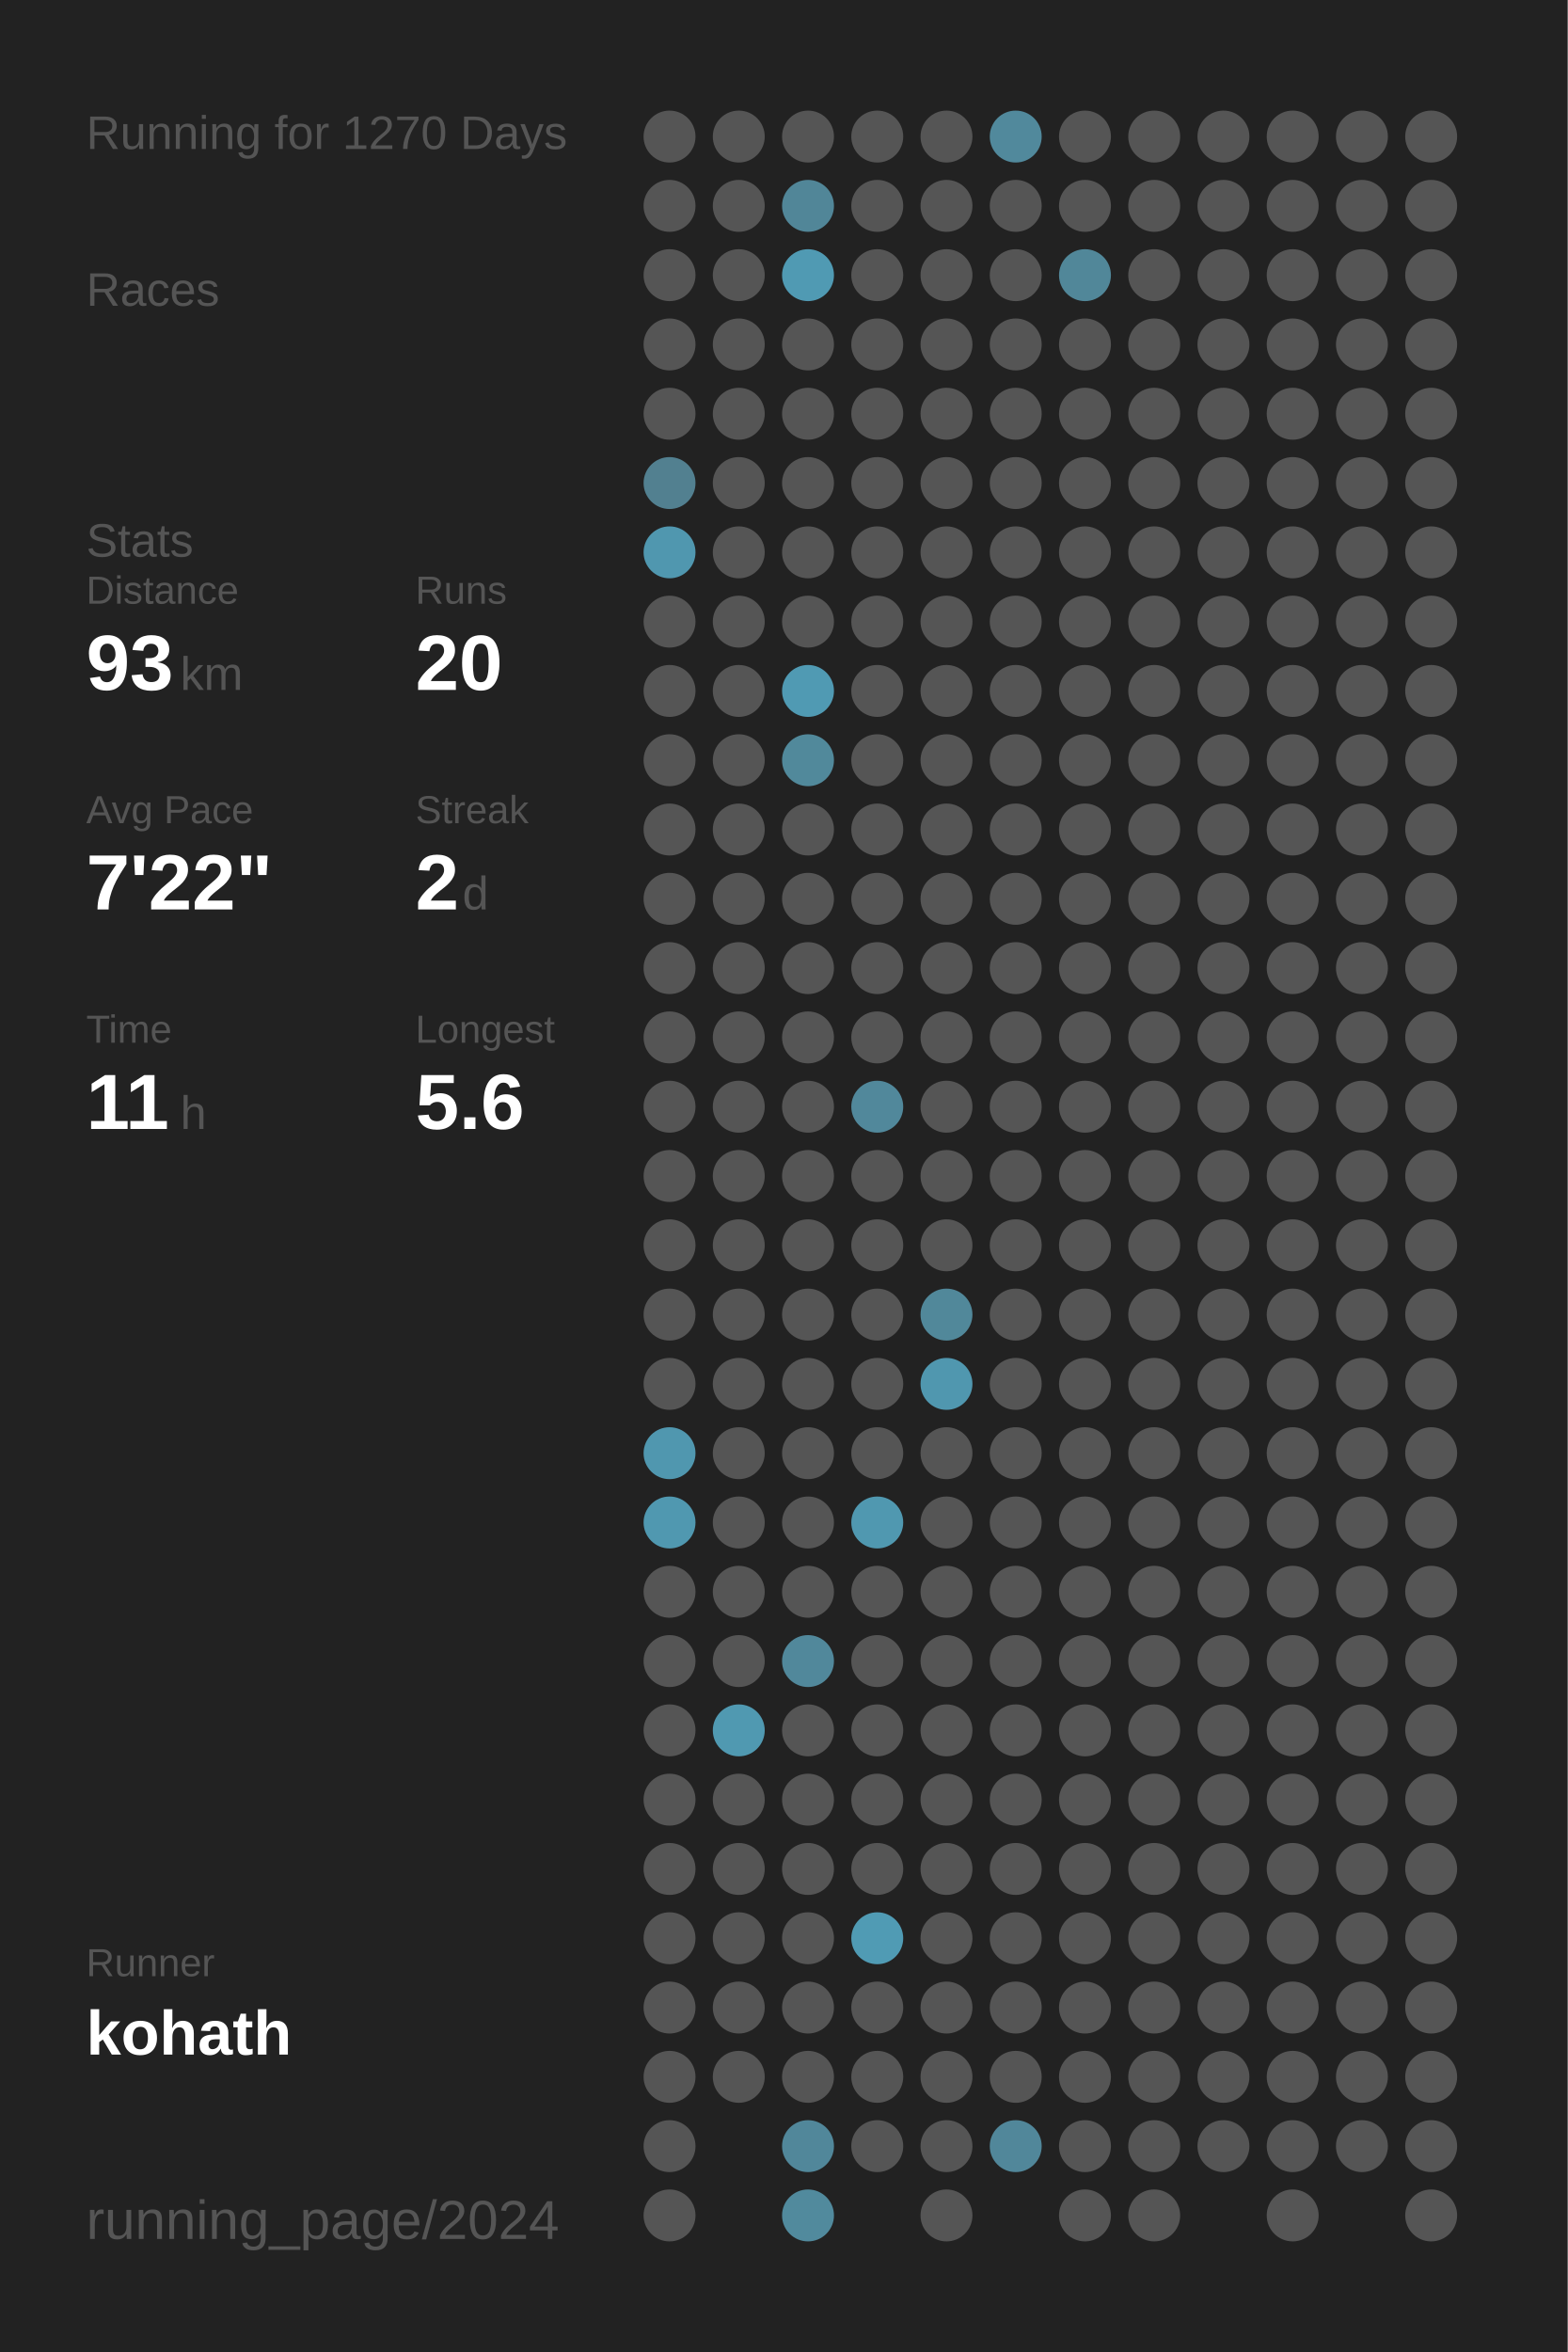
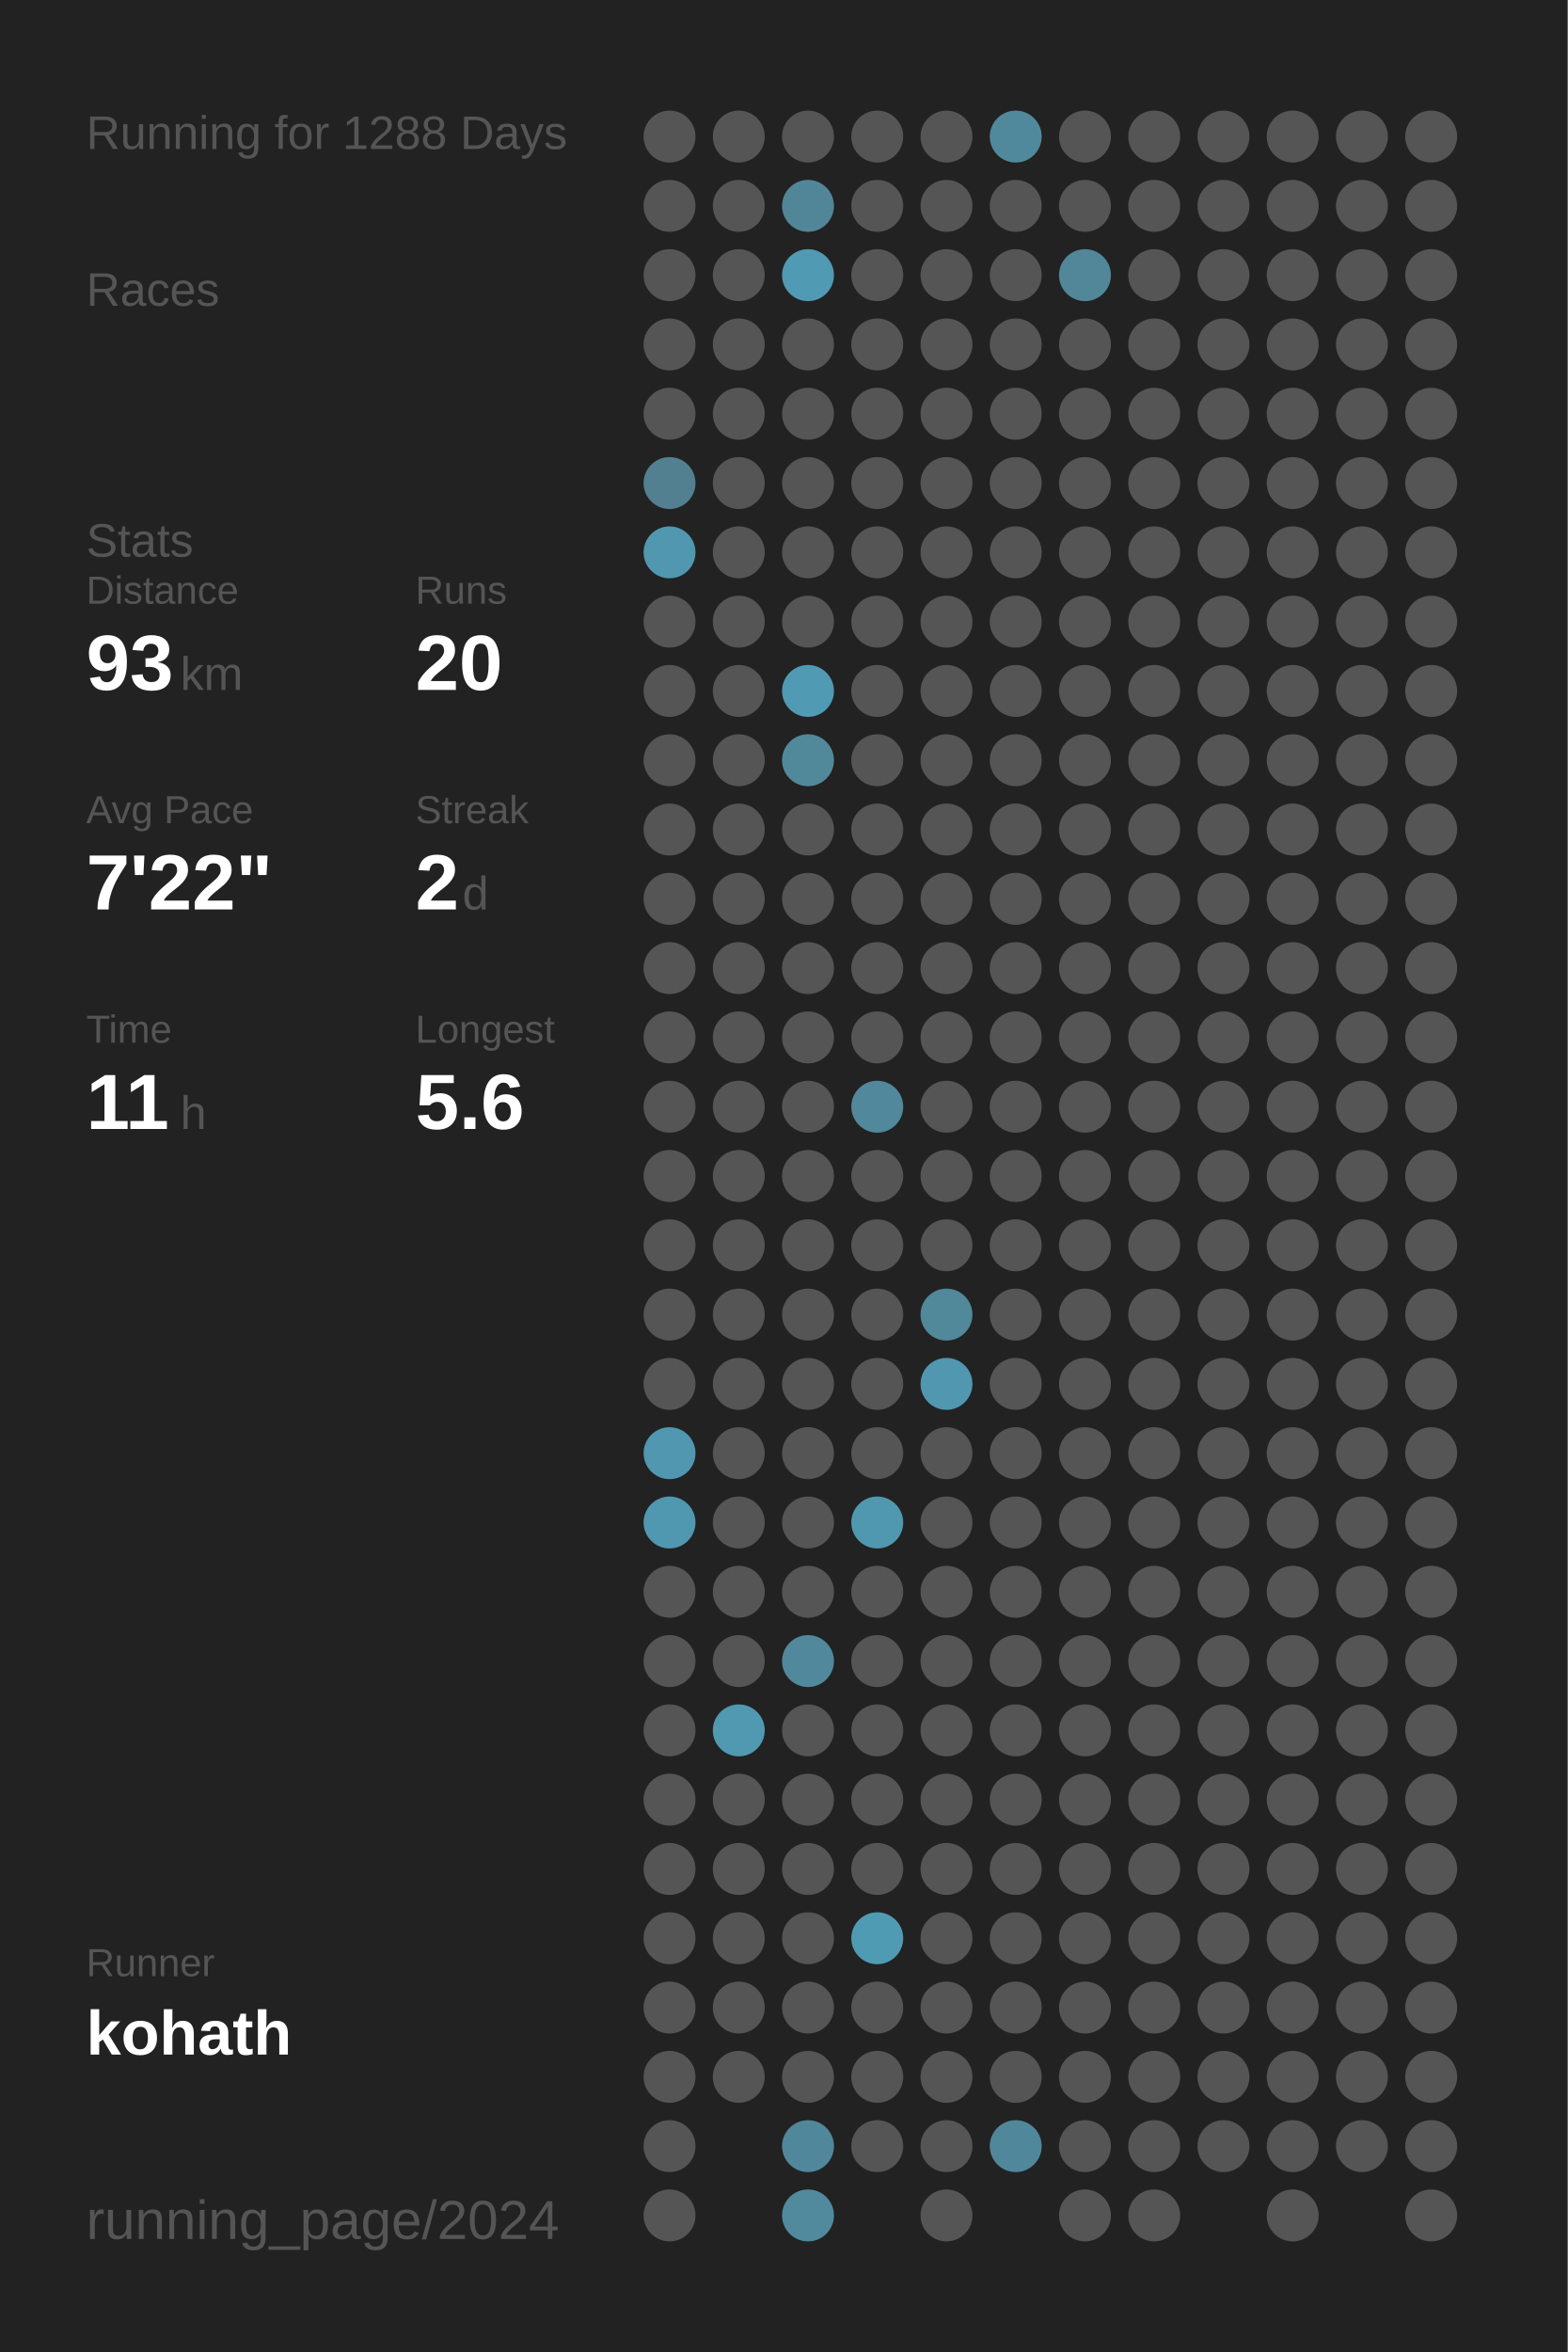
<svg xmlns="http://www.w3.org/2000/svg" baseProfile="full" height="300mm" version="1.1" viewBox="0,0,200,300" width="200mm">
  <defs />
  <rect fill="#222222" height="300" width="200" x="0" y="0" />
-   <text fill="#555555" style="font-size:6px; font-family:Arial;" x="11" y="19">Running for 1270 Days</text>
+   <text fill="#555555" style="font-size:6px; font-family:Arial;" x="11" y="19">Running for 1288 Days</text>
  <text fill="#555555" style="font-size:6px; font-family:Arial;" x="11" y="39">Races</text>
  <text fill="#555555" style="font-size:6px; font-family:Arial;" x="11" y="71">Stats</text>
  <text fill="#555555" style="font-size:5px; font-family:Arial;" x="11" y="77">Distance</text>
  <text fill="#FFFFFF" style="font-size:10px; font-family:Arial; font-weight:bold;" x="11" y="88">93</text>
  <text fill="#555555" style="font-size:6px; font-family:Arial;" x="23" y="88">km</text>
  <text fill="#555555" style="font-size:5px; font-family:Arial;" x="53" y="77">Runs</text>
  <text fill="#FFFFFF" style="font-size:10px; font-family:Arial; font-weight:bold;" x="53" y="88">20</text>
  <text fill="#555555" style="font-size:5px; font-family:Arial;" x="11" y="105">Avg Pace</text>
  <text fill="#FFFFFF" style="font-size:10px; font-family:Arial; font-weight:bold;" x="11" y="116">7'22"</text>
  <text fill="#555555" style="font-size:5px; font-family:Arial;" x="53" y="105">Streak</text>
  <text fill="#FFFFFF" style="font-size:10px; font-family:Arial; font-weight:bold;" x="53" y="116">2</text>
  <text fill="#555555" style="font-size:6px; font-family:Arial;" x="59" y="116">d</text>
  <text fill="#555555" style="font-size:5px; font-family:Arial;" x="11" y="133">Time</text>
  <text fill="#FFFFFF" style="font-size:10px; font-family:Arial; font-weight:bold;" x="11" y="144">11</text>
  <text fill="#555555" style="font-size:6px; font-family:Arial;" x="23" y="144">h</text>
  <text fill="#555555" style="font-size:5px; font-family:Arial;" x="53" y="133">Longest</text>
  <text fill="#FFFFFF" style="font-size:10px; font-family:Arial; font-weight:bold;" x="53" y="144">5.6</text>
  <text fill="#555555" style="font-size:5px; font-family:Arial;" x="11" y="252.065">Runner</text>
  <text fill="#FFFFFF" style="font-size:8px; font-family:Arial; font-weight:bold;" x="11" y="262.065">kohath</text>
  <text fill="#555555" style="font-size:7px; font-family:Arial;" x="11" y="285.581">running_page/2024</text>
  <circle cx="85.417" cy="17.419" fill="#555555" r="3.312" />
  <circle cx="85.417" cy="26.258" fill="#555555" r="3.312" />
  <circle cx="85.417" cy="35.097" fill="#555555" r="3.312" />
  <circle cx="85.417" cy="43.935" fill="#555555" r="3.312" />
  <circle cx="85.417" cy="52.774" fill="#555555" r="3.312" />
  <circle cx="85.417" cy="61.613" fill="#528090" r="3.312" />
  <circle cx="85.417" cy="70.452" fill="#5097af" r="3.312" />
  <circle cx="85.417" cy="79.29" fill="#555555" r="3.312" />
  <circle cx="85.417" cy="88.129" fill="#555555" r="3.312" />
  <circle cx="85.417" cy="96.968" fill="#555555" r="3.312" />
  <circle cx="85.417" cy="105.806" fill="#555555" r="3.312" />
  <circle cx="85.417" cy="114.645" fill="#555555" r="3.312" />
  <circle cx="85.417" cy="123.484" fill="#555555" r="3.312" />
  <circle cx="85.417" cy="132.323" fill="#555555" r="3.312" />
  <circle cx="85.417" cy="141.161" fill="#555555" r="3.312" />
  <circle cx="85.417" cy="150" fill="#555555" r="3.312" />
  <circle cx="85.417" cy="158.839" fill="#555555" r="3.312" />
  <circle cx="85.417" cy="167.677" fill="#555555" r="3.312" />
  <circle cx="85.417" cy="176.516" fill="#555555" r="3.312" />
  <circle cx="85.417" cy="185.355" fill="#5097af" r="3.312" />
  <circle cx="85.417" cy="194.194" fill="#5098b0" r="3.312" />
  <circle cx="85.417" cy="203.032" fill="#555555" r="3.312" />
  <circle cx="85.417" cy="211.871" fill="#555555" r="3.312" />
  <circle cx="85.417" cy="220.71" fill="#555555" r="3.312" />
  <circle cx="85.417" cy="229.548" fill="#555555" r="3.312" />
  <circle cx="85.417" cy="238.387" fill="#555555" r="3.312" />
  <circle cx="85.417" cy="247.226" fill="#555555" r="3.312" />
  <circle cx="85.417" cy="256.065" fill="#555555" r="3.312" />
  <circle cx="85.417" cy="264.903" fill="#555555" r="3.312" />
  <circle cx="85.417" cy="273.742" fill="#555555" r="3.312" />
  <circle cx="85.417" cy="282.581" fill="#555555" r="3.312" />
  <circle cx="94.25" cy="17.419" fill="#555555" r="3.312" />
  <circle cx="94.25" cy="26.258" fill="#555555" r="3.312" />
  <circle cx="94.25" cy="35.097" fill="#555555" r="3.312" />
  <circle cx="94.25" cy="43.935" fill="#555555" r="3.312" />
  <circle cx="94.25" cy="52.774" fill="#555555" r="3.312" />
  <circle cx="94.25" cy="61.613" fill="#555555" r="3.312" />
  <circle cx="94.25" cy="70.452" fill="#555555" r="3.312" />
  <circle cx="94.25" cy="79.29" fill="#555555" r="3.312" />
  <circle cx="94.25" cy="88.129" fill="#555555" r="3.312" />
  <circle cx="94.25" cy="96.968" fill="#555555" r="3.312" />
  <circle cx="94.25" cy="105.806" fill="#555555" r="3.312" />
  <circle cx="94.25" cy="114.645" fill="#555555" r="3.312" />
  <circle cx="94.25" cy="123.484" fill="#555555" r="3.312" />
  <circle cx="94.25" cy="132.323" fill="#555555" r="3.312" />
  <circle cx="94.25" cy="141.161" fill="#555555" r="3.312" />
  <circle cx="94.25" cy="150" fill="#555555" r="3.312" />
  <circle cx="94.25" cy="158.839" fill="#555555" r="3.312" />
  <circle cx="94.25" cy="167.677" fill="#555555" r="3.312" />
  <circle cx="94.25" cy="176.516" fill="#555555" r="3.312" />
  <circle cx="94.25" cy="185.355" fill="#555555" r="3.312" />
  <circle cx="94.25" cy="194.194" fill="#555555" r="3.312" />
  <circle cx="94.25" cy="203.032" fill="#555555" r="3.312" />
  <circle cx="94.25" cy="211.871" fill="#555555" r="3.312" />
  <circle cx="94.25" cy="220.71" fill="#5099b1" r="3.312" />
  <circle cx="94.25" cy="229.548" fill="#555555" r="3.312" />
  <circle cx="94.25" cy="238.387" fill="#555555" r="3.312" />
  <circle cx="94.25" cy="247.226" fill="#555555" r="3.312" />
  <circle cx="94.25" cy="256.065" fill="#555555" r="3.312" />
  <circle cx="94.25" cy="264.903" fill="#555555" r="3.312" />
  <circle cx="103.083" cy="17.419" fill="#555555" r="3.312" />
  <circle cx="103.083" cy="26.258" fill="#518698" r="3.312" />
  <circle cx="103.083" cy="35.097" fill="#509ab3" r="3.312" />
  <circle cx="103.083" cy="43.935" fill="#555555" r="3.312" />
  <circle cx="103.083" cy="52.774" fill="#555555" r="3.312" />
  <circle cx="103.083" cy="61.613" fill="#555555" r="3.312" />
  <circle cx="103.083" cy="70.452" fill="#555555" r="3.312" />
  <circle cx="103.083" cy="79.29" fill="#555555" r="3.312" />
  <circle cx="103.083" cy="88.129" fill="#509ab3" r="3.312" />
  <circle cx="103.083" cy="96.968" fill="#51899b" r="3.312" />
  <circle cx="103.083" cy="105.806" fill="#555555" r="3.312" />
  <circle cx="103.083" cy="114.645" fill="#555555" r="3.312" />
  <circle cx="103.083" cy="123.484" fill="#555555" r="3.312" />
  <circle cx="103.083" cy="132.323" fill="#555555" r="3.312" />
  <circle cx="103.083" cy="141.161" fill="#555555" r="3.312" />
  <circle cx="103.083" cy="150" fill="#555555" r="3.312" />
  <circle cx="103.083" cy="158.839" fill="#555555" r="3.312" />
  <circle cx="103.083" cy="167.677" fill="#555555" r="3.312" />
  <circle cx="103.083" cy="176.516" fill="#555555" r="3.312" />
  <circle cx="103.083" cy="185.355" fill="#555555" r="3.312" />
  <circle cx="103.083" cy="194.194" fill="#555555" r="3.312" />
  <circle cx="103.083" cy="203.032" fill="#555555" r="3.312" />
  <circle cx="103.083" cy="211.871" fill="#51889b" r="3.312" />
  <circle cx="103.083" cy="220.71" fill="#555555" r="3.312" />
  <circle cx="103.083" cy="229.548" fill="#555555" r="3.312" />
  <circle cx="103.083" cy="238.387" fill="#555555" r="3.312" />
  <circle cx="103.083" cy="247.226" fill="#555555" r="3.312" />
  <circle cx="103.083" cy="256.065" fill="#555555" r="3.312" />
  <circle cx="103.083" cy="264.903" fill="#555555" r="3.312" />
  <circle cx="103.083" cy="273.742" fill="#51879a" r="3.312" />
  <circle cx="103.083" cy="282.581" fill="#518a9d" r="3.312" />
  <circle cx="111.917" cy="17.419" fill="#555555" r="3.312" />
  <circle cx="111.917" cy="26.258" fill="#555555" r="3.312" />
  <circle cx="111.917" cy="35.097" fill="#555555" r="3.312" />
  <circle cx="111.917" cy="43.935" fill="#555555" r="3.312" />
  <circle cx="111.917" cy="52.774" fill="#555555" r="3.312" />
  <circle cx="111.917" cy="61.613" fill="#555555" r="3.312" />
  <circle cx="111.917" cy="70.452" fill="#555555" r="3.312" />
  <circle cx="111.917" cy="79.29" fill="#555555" r="3.312" />
  <circle cx="111.917" cy="88.129" fill="#555555" r="3.312" />
  <circle cx="111.917" cy="96.968" fill="#555555" r="3.312" />
  <circle cx="111.917" cy="105.806" fill="#555555" r="3.312" />
  <circle cx="111.917" cy="114.645" fill="#555555" r="3.312" />
  <circle cx="111.917" cy="123.484" fill="#555555" r="3.312" />
  <circle cx="111.917" cy="132.323" fill="#555555" r="3.312" />
  <circle cx="111.917" cy="141.161" fill="#51889b" r="3.312" />
  <circle cx="111.917" cy="150" fill="#555555" r="3.312" />
  <circle cx="111.917" cy="158.839" fill="#555555" r="3.312" />
  <circle cx="111.917" cy="167.677" fill="#555555" r="3.312" />
  <circle cx="111.917" cy="176.516" fill="#555555" r="3.312" />
  <circle cx="111.917" cy="185.355" fill="#555555" r="3.312" />
  <circle cx="111.917" cy="194.194" fill="#5098b0" r="3.312" />
  <circle cx="111.917" cy="203.032" fill="#555555" r="3.312" />
  <circle cx="111.917" cy="211.871" fill="#555555" r="3.312" />
  <circle cx="111.917" cy="220.71" fill="#555555" r="3.312" />
  <circle cx="111.917" cy="229.548" fill="#555555" r="3.312" />
  <circle cx="111.917" cy="238.387" fill="#555555" r="3.312" />
  <circle cx="111.917" cy="247.226" fill="#509bb4" r="3.312" />
  <circle cx="111.917" cy="256.065" fill="#555555" r="3.312" />
  <circle cx="111.917" cy="264.903" fill="#555555" r="3.312" />
  <circle cx="111.917" cy="273.742" fill="#555555" r="3.312" />
  <circle cx="120.75" cy="17.419" fill="#555555" r="3.312" />
  <circle cx="120.75" cy="26.258" fill="#555555" r="3.312" />
  <circle cx="120.75" cy="35.097" fill="#555555" r="3.312" />
  <circle cx="120.75" cy="43.935" fill="#555555" r="3.312" />
  <circle cx="120.75" cy="52.774" fill="#555555" r="3.312" />
  <circle cx="120.75" cy="61.613" fill="#555555" r="3.312" />
  <circle cx="120.75" cy="70.452" fill="#555555" r="3.312" />
  <circle cx="120.75" cy="79.29" fill="#555555" r="3.312" />
  <circle cx="120.75" cy="88.129" fill="#555555" r="3.312" />
  <circle cx="120.75" cy="96.968" fill="#555555" r="3.312" />
  <circle cx="120.75" cy="105.806" fill="#555555" r="3.312" />
  <circle cx="120.75" cy="114.645" fill="#555555" r="3.312" />
  <circle cx="120.75" cy="123.484" fill="#555555" r="3.312" />
  <circle cx="120.75" cy="132.323" fill="#555555" r="3.312" />
  <circle cx="120.75" cy="141.161" fill="#555555" r="3.312" />
  <circle cx="120.75" cy="150" fill="#555555" r="3.312" />
  <circle cx="120.75" cy="158.839" fill="#555555" r="3.312" />
  <circle cx="120.75" cy="167.677" fill="#51889a" r="3.312" />
  <circle cx="120.75" cy="176.516" fill="#5097af" r="3.312" />
  <circle cx="120.75" cy="185.355" fill="#555555" r="3.312" />
  <circle cx="120.75" cy="194.194" fill="#555555" r="3.312" />
  <circle cx="120.75" cy="203.032" fill="#555555" r="3.312" />
  <circle cx="120.75" cy="211.871" fill="#555555" r="3.312" />
  <circle cx="120.75" cy="220.71" fill="#555555" r="3.312" />
  <circle cx="120.75" cy="229.548" fill="#555555" r="3.312" />
  <circle cx="120.75" cy="238.387" fill="#555555" r="3.312" />
  <circle cx="120.75" cy="247.226" fill="#555555" r="3.312" />
  <circle cx="120.75" cy="256.065" fill="#555555" r="3.312" />
  <circle cx="120.75" cy="264.903" fill="#555555" r="3.312" />
  <circle cx="120.75" cy="273.742" fill="#555555" r="3.312" />
  <circle cx="120.75" cy="282.581" fill="#555555" r="3.312" />
  <circle cx="129.583" cy="17.419" fill="#51899c" r="3.312" />
  <circle cx="129.583" cy="26.258" fill="#555555" r="3.312" />
  <circle cx="129.583" cy="35.097" fill="#555555" r="3.312" />
  <circle cx="129.583" cy="43.935" fill="#555555" r="3.312" />
  <circle cx="129.583" cy="52.774" fill="#555555" r="3.312" />
  <circle cx="129.583" cy="61.613" fill="#555555" r="3.312" />
  <circle cx="129.583" cy="70.452" fill="#555555" r="3.312" />
  <circle cx="129.583" cy="79.29" fill="#555555" r="3.312" />
  <circle cx="129.583" cy="88.129" fill="#555555" r="3.312" />
  <circle cx="129.583" cy="96.968" fill="#555555" r="3.312" />
  <circle cx="129.583" cy="105.806" fill="#555555" r="3.312" />
  <circle cx="129.583" cy="114.645" fill="#555555" r="3.312" />
  <circle cx="129.583" cy="123.484" fill="#555555" r="3.312" />
  <circle cx="129.583" cy="132.323" fill="#555555" r="3.312" />
  <circle cx="129.583" cy="141.161" fill="#555555" r="3.312" />
  <circle cx="129.583" cy="150" fill="#555555" r="3.312" />
  <circle cx="129.583" cy="158.839" fill="#555555" r="3.312" />
  <circle cx="129.583" cy="167.677" fill="#555555" r="3.312" />
  <circle cx="129.583" cy="176.516" fill="#555555" r="3.312" />
  <circle cx="129.583" cy="185.355" fill="#555555" r="3.312" />
  <circle cx="129.583" cy="194.194" fill="#555555" r="3.312" />
  <circle cx="129.583" cy="203.032" fill="#555555" r="3.312" />
  <circle cx="129.583" cy="211.871" fill="#555555" r="3.312" />
  <circle cx="129.583" cy="220.71" fill="#555555" r="3.312" />
  <circle cx="129.583" cy="229.548" fill="#555555" r="3.312" />
  <circle cx="129.583" cy="238.387" fill="#555555" r="3.312" />
  <circle cx="129.583" cy="247.226" fill="#555555" r="3.312" />
  <circle cx="129.583" cy="256.065" fill="#555555" r="3.312" />
  <circle cx="129.583" cy="264.903" fill="#555555" r="3.312" />
  <circle cx="129.583" cy="273.742" fill="#51879a" r="3.312" />
  <circle cx="138.417" cy="17.419" fill="#555555" r="3.312" />
  <circle cx="138.417" cy="26.258" fill="#555555" r="3.312" />
  <circle cx="138.417" cy="35.097" fill="#518799" r="3.312" />
  <circle cx="138.417" cy="43.935" fill="#555555" r="3.312" />
  <circle cx="138.417" cy="52.774" fill="#555555" r="3.312" />
  <circle cx="138.417" cy="61.613" fill="#555555" r="3.312" />
  <circle cx="138.417" cy="70.452" fill="#555555" r="3.312" />
  <circle cx="138.417" cy="79.29" fill="#555555" r="3.312" />
  <circle cx="138.417" cy="88.129" fill="#555555" r="3.312" />
  <circle cx="138.417" cy="96.968" fill="#555555" r="3.312" />
  <circle cx="138.417" cy="105.806" fill="#555555" r="3.312" />
  <circle cx="138.417" cy="114.645" fill="#555555" r="3.312" />
  <circle cx="138.417" cy="123.484" fill="#555555" r="3.312" />
  <circle cx="138.417" cy="132.323" fill="#555555" r="3.312" />
  <circle cx="138.417" cy="141.161" fill="#555555" r="3.312" />
  <circle cx="138.417" cy="150" fill="#555555" r="3.312" />
  <circle cx="138.417" cy="158.839" fill="#555555" r="3.312" />
  <circle cx="138.417" cy="167.677" fill="#555555" r="3.312" />
  <circle cx="138.417" cy="176.516" fill="#555555" r="3.312" />
  <circle cx="138.417" cy="185.355" fill="#555555" r="3.312" />
  <circle cx="138.417" cy="194.194" fill="#555555" r="3.312" />
  <circle cx="138.417" cy="203.032" fill="#555555" r="3.312" />
  <circle cx="138.417" cy="211.871" fill="#555555" r="3.312" />
  <circle cx="138.417" cy="220.71" fill="#555555" r="3.312" />
  <circle cx="138.417" cy="229.548" fill="#555555" r="3.312" />
  <circle cx="138.417" cy="238.387" fill="#555555" r="3.312" />
  <circle cx="138.417" cy="247.226" fill="#555555" r="3.312" />
  <circle cx="138.417" cy="256.065" fill="#555555" r="3.312" />
  <circle cx="138.417" cy="264.903" fill="#555555" r="3.312" />
  <circle cx="138.417" cy="273.742" fill="#555555" r="3.312" />
  <circle cx="138.417" cy="282.581" fill="#555555" r="3.312" />
  <circle cx="147.25" cy="17.419" fill="#555555" r="3.312" />
  <circle cx="147.25" cy="26.258" fill="#555555" r="3.312" />
  <circle cx="147.25" cy="35.097" fill="#555555" r="3.312" />
  <circle cx="147.25" cy="43.935" fill="#555555" r="3.312" />
  <circle cx="147.25" cy="52.774" fill="#555555" r="3.312" />
  <circle cx="147.25" cy="61.613" fill="#555555" r="3.312" />
  <circle cx="147.25" cy="70.452" fill="#555555" r="3.312" />
  <circle cx="147.25" cy="79.29" fill="#555555" r="3.312" />
  <circle cx="147.25" cy="88.129" fill="#555555" r="3.312" />
  <circle cx="147.25" cy="96.968" fill="#555555" r="3.312" />
  <circle cx="147.25" cy="105.806" fill="#555555" r="3.312" />
  <circle cx="147.25" cy="114.645" fill="#555555" r="3.312" />
  <circle cx="147.25" cy="123.484" fill="#555555" r="3.312" />
  <circle cx="147.25" cy="132.323" fill="#555555" r="3.312" />
  <circle cx="147.25" cy="141.161" fill="#555555" r="3.312" />
  <circle cx="147.25" cy="150" fill="#555555" r="3.312" />
  <circle cx="147.25" cy="158.839" fill="#555555" r="3.312" />
  <circle cx="147.25" cy="167.677" fill="#555555" r="3.312" />
  <circle cx="147.25" cy="176.516" fill="#555555" r="3.312" />
  <circle cx="147.25" cy="185.355" fill="#555555" r="3.312" />
  <circle cx="147.25" cy="194.194" fill="#555555" r="3.312" />
  <circle cx="147.25" cy="203.032" fill="#555555" r="3.312" />
  <circle cx="147.25" cy="211.871" fill="#555555" r="3.312" />
  <circle cx="147.25" cy="220.71" fill="#555555" r="3.312" />
  <circle cx="147.25" cy="229.548" fill="#555555" r="3.312" />
  <circle cx="147.25" cy="238.387" fill="#555555" r="3.312" />
  <circle cx="147.25" cy="247.226" fill="#555555" r="3.312" />
  <circle cx="147.25" cy="256.065" fill="#555555" r="3.312" />
  <circle cx="147.25" cy="264.903" fill="#555555" r="3.312" />
  <circle cx="147.25" cy="273.742" fill="#555555" r="3.312" />
  <circle cx="147.25" cy="282.581" fill="#555555" r="3.312" />
  <circle cx="156.083" cy="17.419" fill="#555555" r="3.312" />
  <circle cx="156.083" cy="26.258" fill="#555555" r="3.312" />
  <circle cx="156.083" cy="35.097" fill="#555555" r="3.312" />
  <circle cx="156.083" cy="43.935" fill="#555555" r="3.312" />
  <circle cx="156.083" cy="52.774" fill="#555555" r="3.312" />
  <circle cx="156.083" cy="61.613" fill="#555555" r="3.312" />
  <circle cx="156.083" cy="70.452" fill="#555555" r="3.312" />
  <circle cx="156.083" cy="79.29" fill="#555555" r="3.312" />
  <circle cx="156.083" cy="88.129" fill="#555555" r="3.312" />
  <circle cx="156.083" cy="96.968" fill="#555555" r="3.312" />
  <circle cx="156.083" cy="105.806" fill="#555555" r="3.312" />
  <circle cx="156.083" cy="114.645" fill="#555555" r="3.312" />
  <circle cx="156.083" cy="123.484" fill="#555555" r="3.312" />
  <circle cx="156.083" cy="132.323" fill="#555555" r="3.312" />
  <circle cx="156.083" cy="141.161" fill="#555555" r="3.312" />
  <circle cx="156.083" cy="150" fill="#555555" r="3.312" />
  <circle cx="156.083" cy="158.839" fill="#555555" r="3.312" />
  <circle cx="156.083" cy="167.677" fill="#555555" r="3.312" />
  <circle cx="156.083" cy="176.516" fill="#555555" r="3.312" />
  <circle cx="156.083" cy="185.355" fill="#555555" r="3.312" />
  <circle cx="156.083" cy="194.194" fill="#555555" r="3.312" />
  <circle cx="156.083" cy="203.032" fill="#555555" r="3.312" />
  <circle cx="156.083" cy="211.871" fill="#555555" r="3.312" />
  <circle cx="156.083" cy="220.71" fill="#555555" r="3.312" />
  <circle cx="156.083" cy="229.548" fill="#555555" r="3.312" />
  <circle cx="156.083" cy="238.387" fill="#555555" r="3.312" />
  <circle cx="156.083" cy="247.226" fill="#555555" r="3.312" />
  <circle cx="156.083" cy="256.065" fill="#555555" r="3.312" />
  <circle cx="156.083" cy="264.903" fill="#555555" r="3.312" />
  <circle cx="156.083" cy="273.742" fill="#555555" r="3.312" />
  <circle cx="164.917" cy="17.419" fill="#555555" r="3.312" />
  <circle cx="164.917" cy="26.258" fill="#555555" r="3.312" />
  <circle cx="164.917" cy="35.097" fill="#555555" r="3.312" />
  <circle cx="164.917" cy="43.935" fill="#555555" r="3.312" />
  <circle cx="164.917" cy="52.774" fill="#555555" r="3.312" />
  <circle cx="164.917" cy="61.613" fill="#555555" r="3.312" />
  <circle cx="164.917" cy="70.452" fill="#555555" r="3.312" />
  <circle cx="164.917" cy="79.29" fill="#555555" r="3.312" />
  <circle cx="164.917" cy="88.129" fill="#555555" r="3.312" />
  <circle cx="164.917" cy="96.968" fill="#555555" r="3.312" />
  <circle cx="164.917" cy="105.806" fill="#555555" r="3.312" />
  <circle cx="164.917" cy="114.645" fill="#555555" r="3.312" />
  <circle cx="164.917" cy="123.484" fill="#555555" r="3.312" />
  <circle cx="164.917" cy="132.323" fill="#555555" r="3.312" />
  <circle cx="164.917" cy="141.161" fill="#555555" r="3.312" />
  <circle cx="164.917" cy="150" fill="#555555" r="3.312" />
  <circle cx="164.917" cy="158.839" fill="#555555" r="3.312" />
  <circle cx="164.917" cy="167.677" fill="#555555" r="3.312" />
  <circle cx="164.917" cy="176.516" fill="#555555" r="3.312" />
  <circle cx="164.917" cy="185.355" fill="#555555" r="3.312" />
  <circle cx="164.917" cy="194.194" fill="#555555" r="3.312" />
  <circle cx="164.917" cy="203.032" fill="#555555" r="3.312" />
  <circle cx="164.917" cy="211.871" fill="#555555" r="3.312" />
  <circle cx="164.917" cy="220.71" fill="#555555" r="3.312" />
  <circle cx="164.917" cy="229.548" fill="#555555" r="3.312" />
  <circle cx="164.917" cy="238.387" fill="#555555" r="3.312" />
  <circle cx="164.917" cy="247.226" fill="#555555" r="3.312" />
  <circle cx="164.917" cy="256.065" fill="#555555" r="3.312" />
  <circle cx="164.917" cy="264.903" fill="#555555" r="3.312" />
  <circle cx="164.917" cy="273.742" fill="#555555" r="3.312" />
  <circle cx="164.917" cy="282.581" fill="#555555" r="3.312" />
  <circle cx="173.75" cy="17.419" fill="#555555" r="3.312" />
  <circle cx="173.75" cy="26.258" fill="#555555" r="3.312" />
  <circle cx="173.75" cy="35.097" fill="#555555" r="3.312" />
  <circle cx="173.75" cy="43.935" fill="#555555" r="3.312" />
  <circle cx="173.75" cy="52.774" fill="#555555" r="3.312" />
  <circle cx="173.75" cy="61.613" fill="#555555" r="3.312" />
  <circle cx="173.75" cy="70.452" fill="#555555" r="3.312" />
  <circle cx="173.75" cy="79.29" fill="#555555" r="3.312" />
  <circle cx="173.75" cy="88.129" fill="#555555" r="3.312" />
  <circle cx="173.75" cy="96.968" fill="#555555" r="3.312" />
  <circle cx="173.75" cy="105.806" fill="#555555" r="3.312" />
  <circle cx="173.75" cy="114.645" fill="#555555" r="3.312" />
  <circle cx="173.75" cy="123.484" fill="#555555" r="3.312" />
  <circle cx="173.75" cy="132.323" fill="#555555" r="3.312" />
  <circle cx="173.75" cy="141.161" fill="#555555" r="3.312" />
  <circle cx="173.75" cy="150" fill="#555555" r="3.312" />
  <circle cx="173.75" cy="158.839" fill="#555555" r="3.312" />
  <circle cx="173.75" cy="167.677" fill="#555555" r="3.312" />
  <circle cx="173.75" cy="176.516" fill="#555555" r="3.312" />
  <circle cx="173.75" cy="185.355" fill="#555555" r="3.312" />
  <circle cx="173.75" cy="194.194" fill="#555555" r="3.312" />
  <circle cx="173.75" cy="203.032" fill="#555555" r="3.312" />
  <circle cx="173.75" cy="211.871" fill="#555555" r="3.312" />
  <circle cx="173.75" cy="220.71" fill="#555555" r="3.312" />
  <circle cx="173.75" cy="229.548" fill="#555555" r="3.312" />
  <circle cx="173.75" cy="238.387" fill="#555555" r="3.312" />
  <circle cx="173.75" cy="247.226" fill="#555555" r="3.312" />
  <circle cx="173.75" cy="256.065" fill="#555555" r="3.312" />
  <circle cx="173.75" cy="264.903" fill="#555555" r="3.312" />
  <circle cx="173.75" cy="273.742" fill="#555555" r="3.312" />
  <circle cx="182.583" cy="17.419" fill="#555555" r="3.312" />
  <circle cx="182.583" cy="26.258" fill="#555555" r="3.312" />
  <circle cx="182.583" cy="35.097" fill="#555555" r="3.312" />
  <circle cx="182.583" cy="43.935" fill="#555555" r="3.312" />
  <circle cx="182.583" cy="52.774" fill="#555555" r="3.312" />
  <circle cx="182.583" cy="61.613" fill="#555555" r="3.312" />
  <circle cx="182.583" cy="70.452" fill="#555555" r="3.312" />
  <circle cx="182.583" cy="79.29" fill="#555555" r="3.312" />
  <circle cx="182.583" cy="88.129" fill="#555555" r="3.312" />
  <circle cx="182.583" cy="96.968" fill="#555555" r="3.312" />
  <circle cx="182.583" cy="105.806" fill="#555555" r="3.312" />
  <circle cx="182.583" cy="114.645" fill="#555555" r="3.312" />
  <circle cx="182.583" cy="123.484" fill="#555555" r="3.312" />
  <circle cx="182.583" cy="132.323" fill="#555555" r="3.312" />
  <circle cx="182.583" cy="141.161" fill="#555555" r="3.312" />
  <circle cx="182.583" cy="150" fill="#555555" r="3.312" />
  <circle cx="182.583" cy="158.839" fill="#555555" r="3.312" />
  <circle cx="182.583" cy="167.677" fill="#555555" r="3.312" />
  <circle cx="182.583" cy="176.516" fill="#555555" r="3.312" />
  <circle cx="182.583" cy="185.355" fill="#555555" r="3.312" />
  <circle cx="182.583" cy="194.194" fill="#555555" r="3.312" />
  <circle cx="182.583" cy="203.032" fill="#555555" r="3.312" />
  <circle cx="182.583" cy="211.871" fill="#555555" r="3.312" />
  <circle cx="182.583" cy="220.71" fill="#555555" r="3.312" />
  <circle cx="182.583" cy="229.548" fill="#555555" r="3.312" />
  <circle cx="182.583" cy="238.387" fill="#555555" r="3.312" />
  <circle cx="182.583" cy="247.226" fill="#555555" r="3.312" />
  <circle cx="182.583" cy="256.065" fill="#555555" r="3.312" />
  <circle cx="182.583" cy="264.903" fill="#555555" r="3.312" />
  <circle cx="182.583" cy="273.742" fill="#555555" r="3.312" />
  <circle cx="182.583" cy="282.581" fill="#555555" r="3.312" />
</svg>
